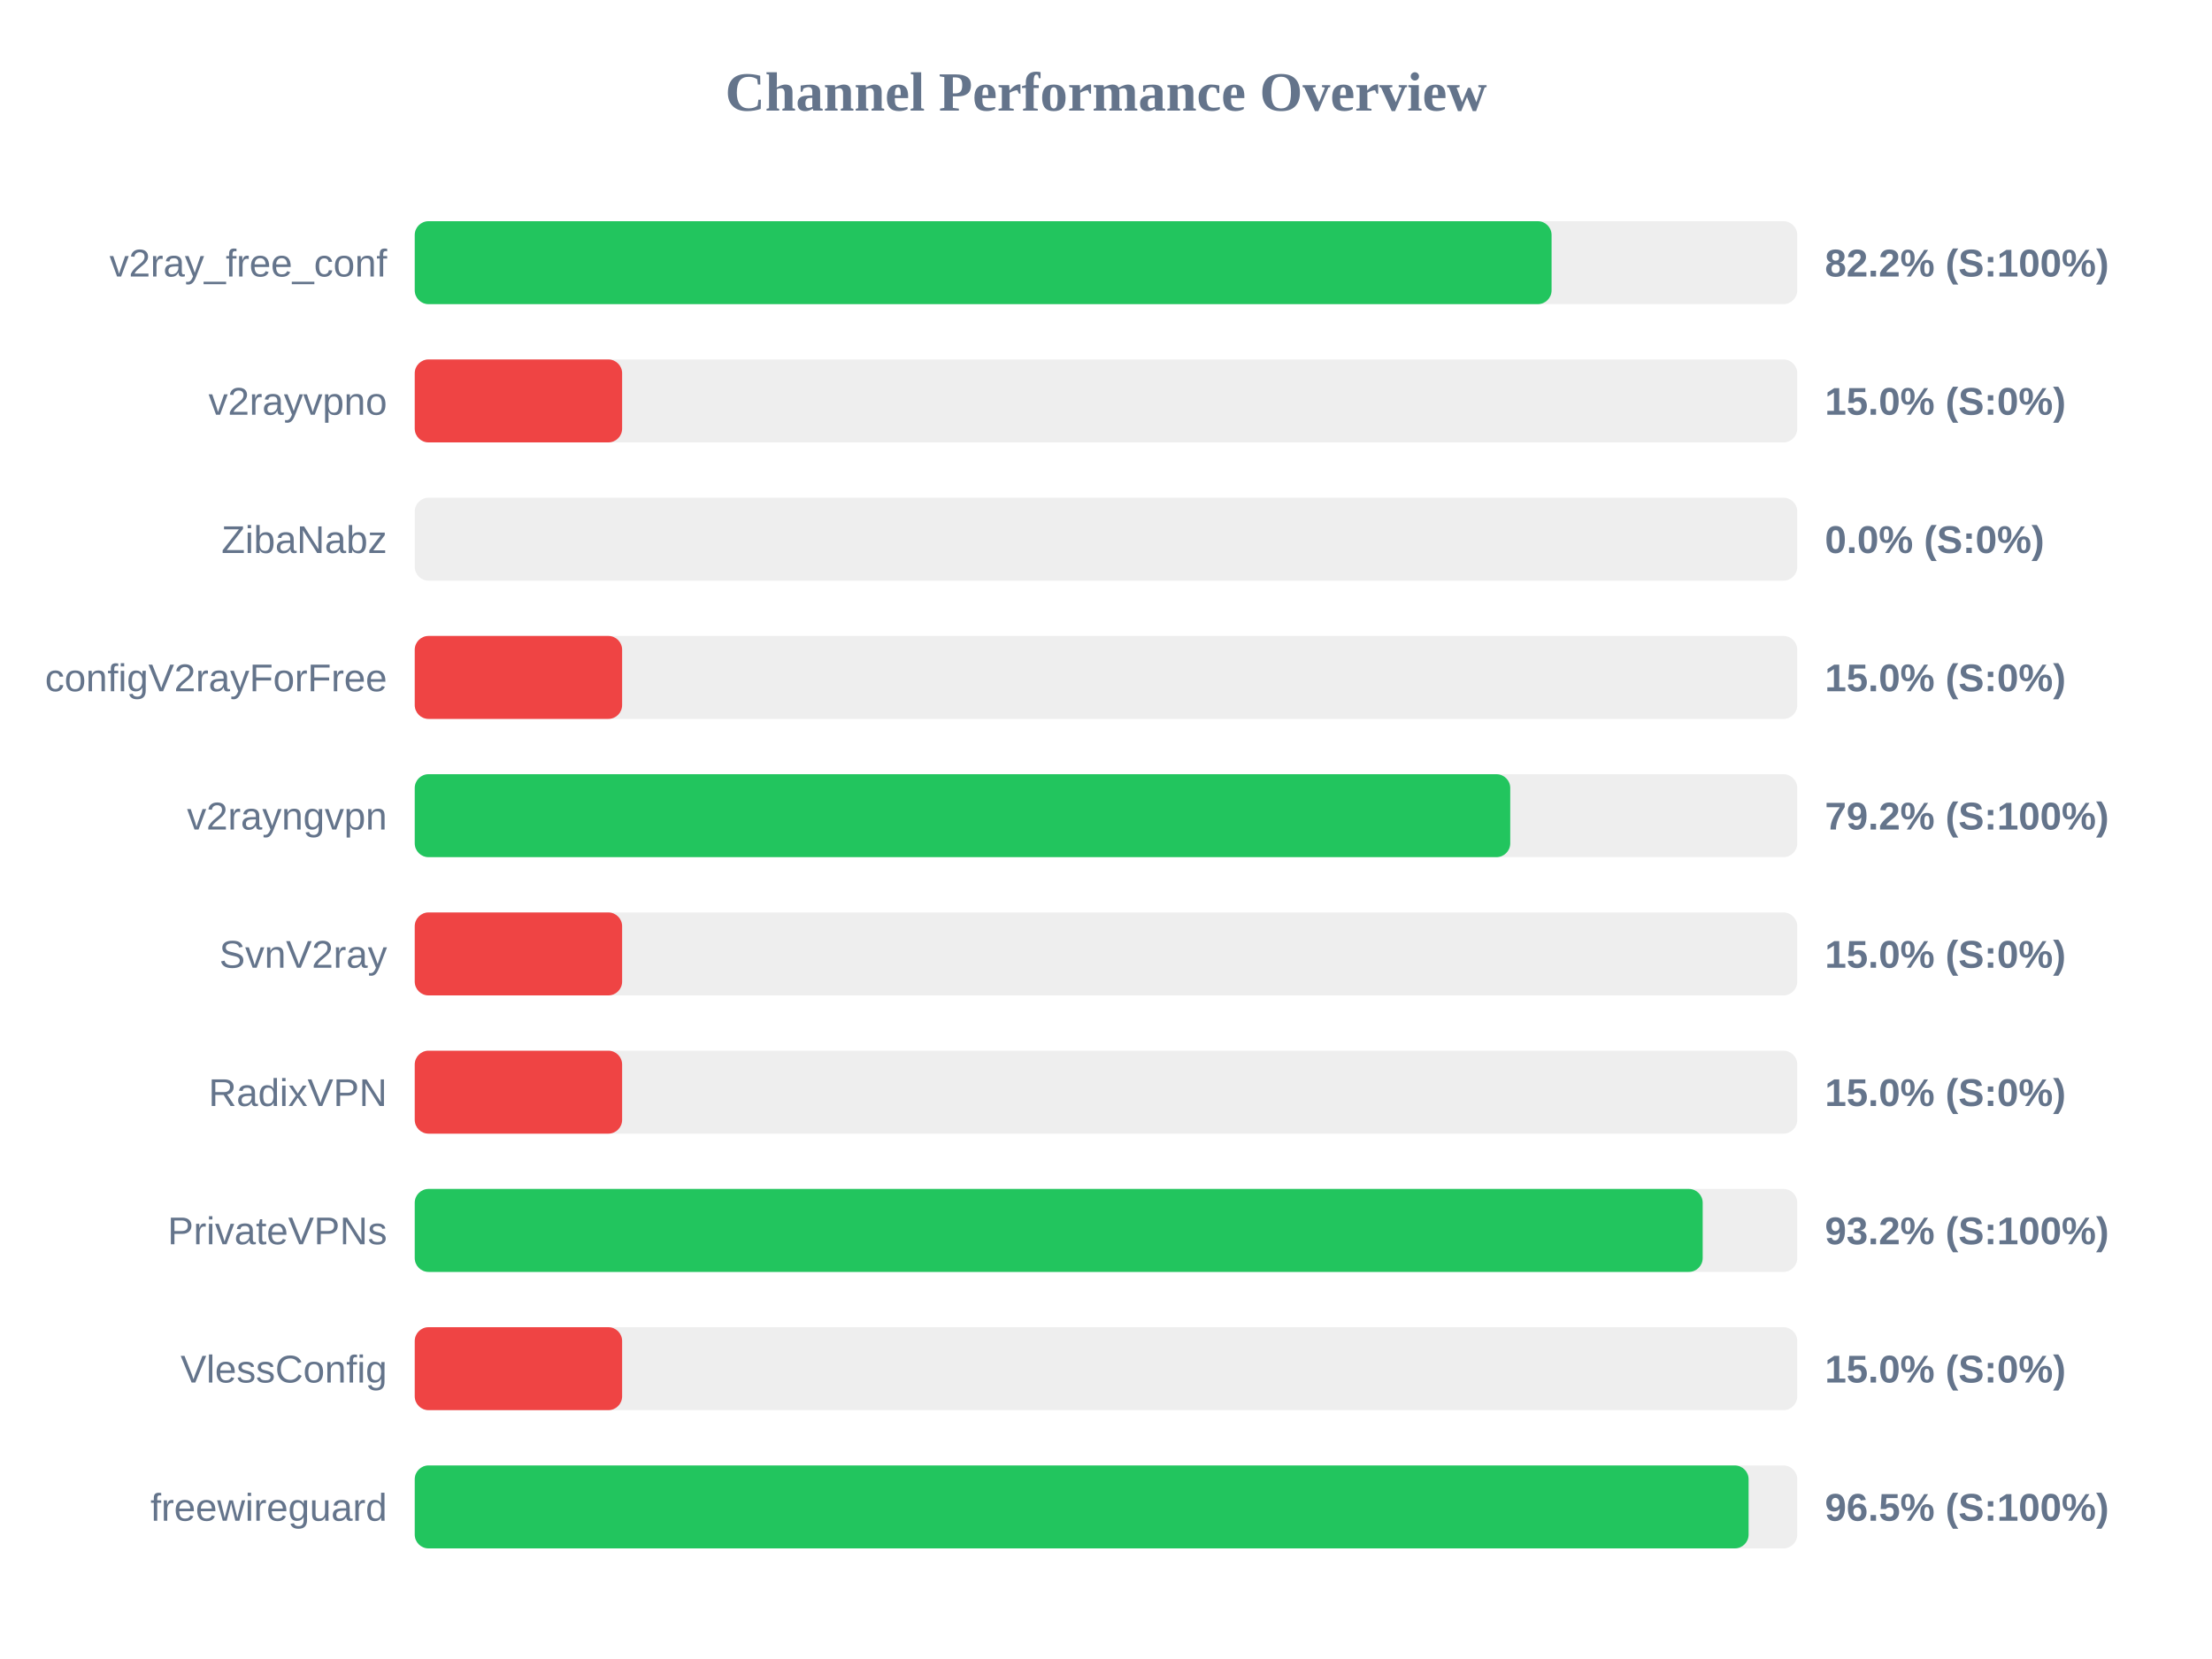
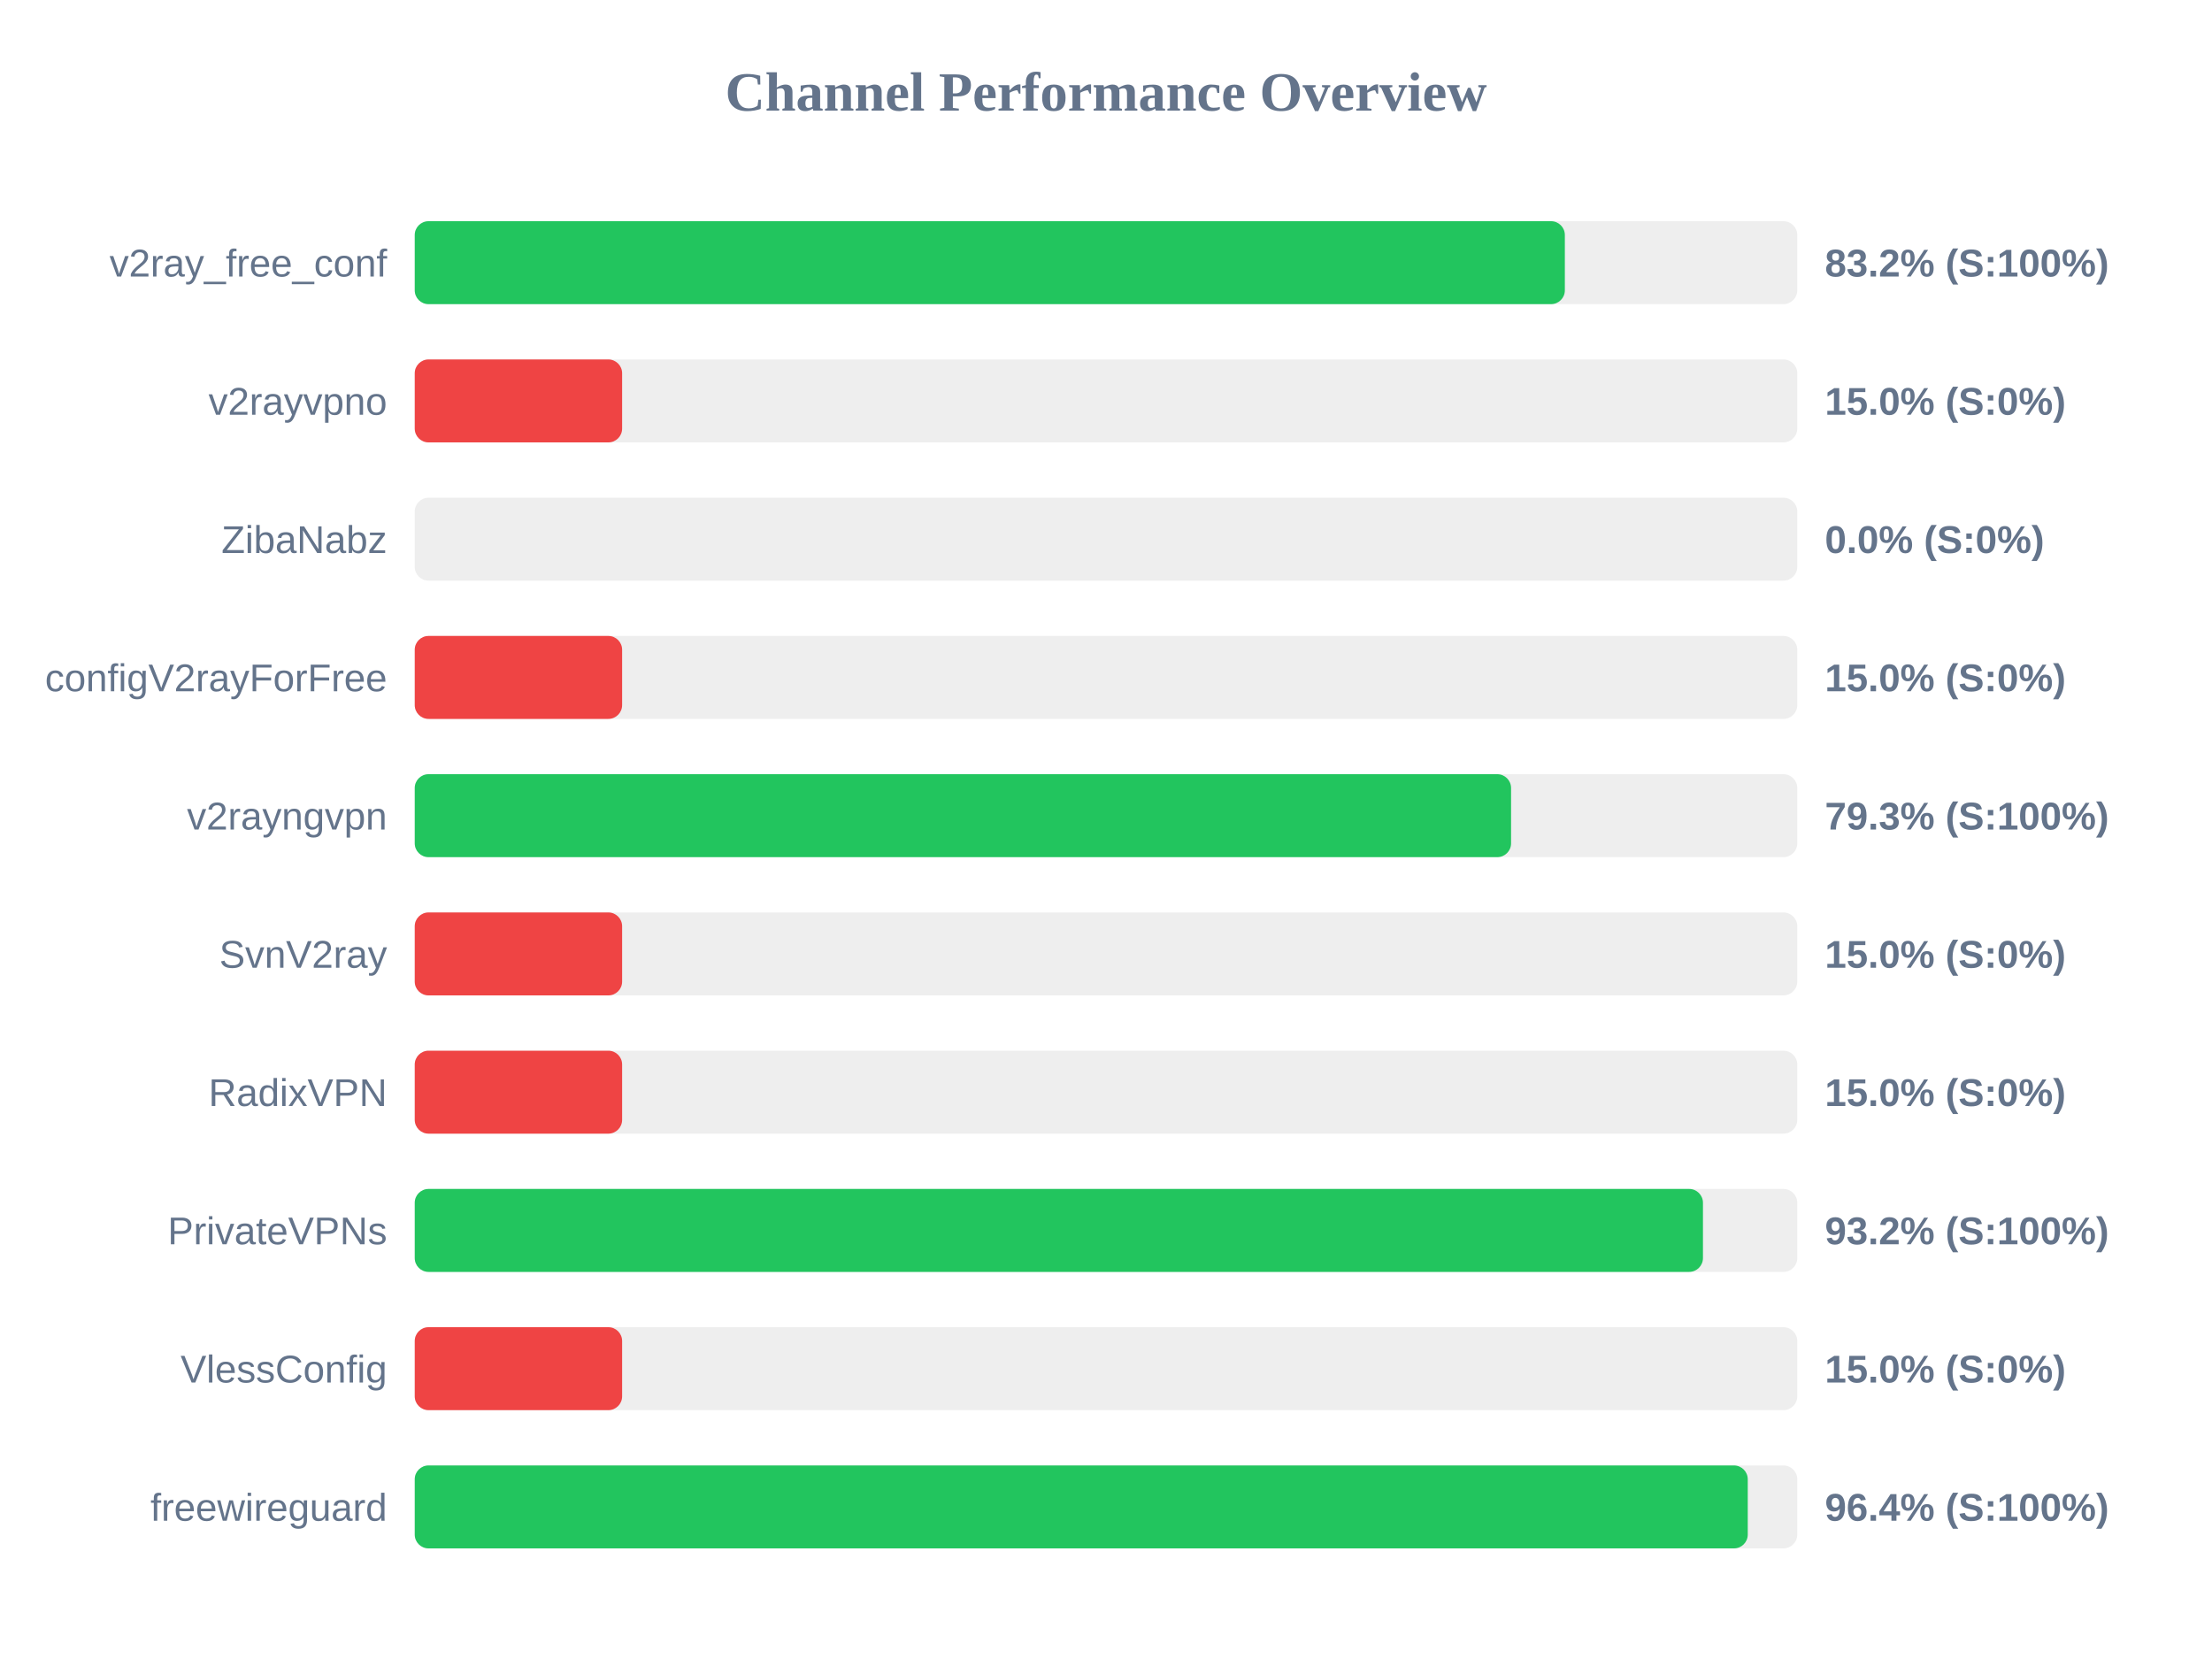
<svg xmlns="http://www.w3.org/2000/svg" width="800" height="600" version="1.1">
  <style>
        .row { font: 14px Arial; fill: #64748b; }
        .score { font: bold 14px Arial; fill: #64748b; }
    </style>
  <text x="400" y="40" text-anchor="middle" font-size="20px" font-weight="bold" fill="#64748b">Channel Performance Overview</text>
  <rect x="150" y="80" width="500" height="30" fill="#eee" rx="5" />
-   <rect x="150" y="80" width="411.15" height="30" fill="#22c55e" rx="5" />
+   <rect x="150" y="80" width="415.95" height="30" fill="#22c55e" rx="5" />
  <text x="140" y="100" text-anchor="end" class="row">v2ray_free_conf</text>
-   <text x="660" y="100" text-anchor="start" class="score">82.2% (S:100%)</text>
+   <text x="660" y="100" text-anchor="start" class="score">83.2% (S:100%)</text>
  <rect x="150" y="130" width="500" height="30" fill="#eee" rx="5" />
  <rect x="150" y="130" width="75.0" height="30" fill="#ef4444" rx="5" />
  <text x="140" y="150" text-anchor="end" class="row">v2rayvpno</text>
  <text x="660" y="150" text-anchor="start" class="score">15.0% (S:0%)</text>
  <rect x="150" y="180" width="500" height="30" fill="#eee" rx="5" />
  <rect x="150" y="180" width="0.0" height="30" fill="#ef4444" rx="5" />
  <text x="140" y="200" text-anchor="end" class="row">ZibaNabz</text>
  <text x="660" y="200" text-anchor="start" class="score">0.0% (S:0%)</text>
  <rect x="150" y="230" width="500" height="30" fill="#eee" rx="5" />
  <rect x="150" y="230" width="75.0" height="30" fill="#ef4444" rx="5" />
  <text x="140" y="250" text-anchor="end" class="row">configV2rayForFree</text>
  <text x="660" y="250" text-anchor="start" class="score">15.0% (S:0%)</text>
  <rect x="150" y="280" width="500" height="30" fill="#eee" rx="5" />
-   <rect x="150" y="280" width="396.2" height="30" fill="#22c55e" rx="5" />
+   <rect x="150" y="280" width="396.5" height="30" fill="#22c55e" rx="5" />
  <text x="140" y="300" text-anchor="end" class="row">v2rayngvpn</text>
-   <text x="660" y="300" text-anchor="start" class="score">79.2% (S:100%)</text>
+   <text x="660" y="300" text-anchor="start" class="score">79.3% (S:100%)</text>
  <rect x="150" y="330" width="500" height="30" fill="#eee" rx="5" />
  <rect x="150" y="330" width="75.0" height="30" fill="#ef4444" rx="5" />
  <text x="140" y="350" text-anchor="end" class="row">SvnV2ray</text>
  <text x="660" y="350" text-anchor="start" class="score">15.0% (S:0%)</text>
  <rect x="150" y="380" width="500" height="30" fill="#eee" rx="5" />
  <rect x="150" y="380" width="75.0" height="30" fill="#ef4444" rx="5" />
  <text x="140" y="400" text-anchor="end" class="row">RadixVPN</text>
  <text x="660" y="400" text-anchor="start" class="score">15.0% (S:0%)</text>
  <rect x="150" y="430" width="500" height="30" fill="#eee" rx="5" />
-   <rect x="150" y="430" width="465.8" height="30" fill="#22c55e" rx="5" />
+   <rect x="150" y="430" width="465.9" height="30" fill="#22c55e" rx="5" />
  <text x="140" y="450" text-anchor="end" class="row">PrivateVPNs</text>
  <text x="660" y="450" text-anchor="start" class="score">93.2% (S:100%)</text>
  <rect x="150" y="480" width="500" height="30" fill="#eee" rx="5" />
  <rect x="150" y="480" width="75.0" height="30" fill="#ef4444" rx="5" />
  <text x="140" y="500" text-anchor="end" class="row">VlessConfig</text>
  <text x="660" y="500" text-anchor="start" class="score">15.0% (S:0%)</text>
  <rect x="150" y="530" width="500" height="30" fill="#eee" rx="5" />
-   <rect x="150" y="530" width="482.4" height="30" fill="#22c55e" rx="5" />
+   <rect x="150" y="530" width="482.1" height="30" fill="#22c55e" rx="5" />
  <text x="140" y="550" text-anchor="end" class="row">freewireguard</text>
-   <text x="660" y="550" text-anchor="start" class="score">96.5% (S:100%)</text>
+   <text x="660" y="550" text-anchor="start" class="score">96.4% (S:100%)</text>
</svg>
